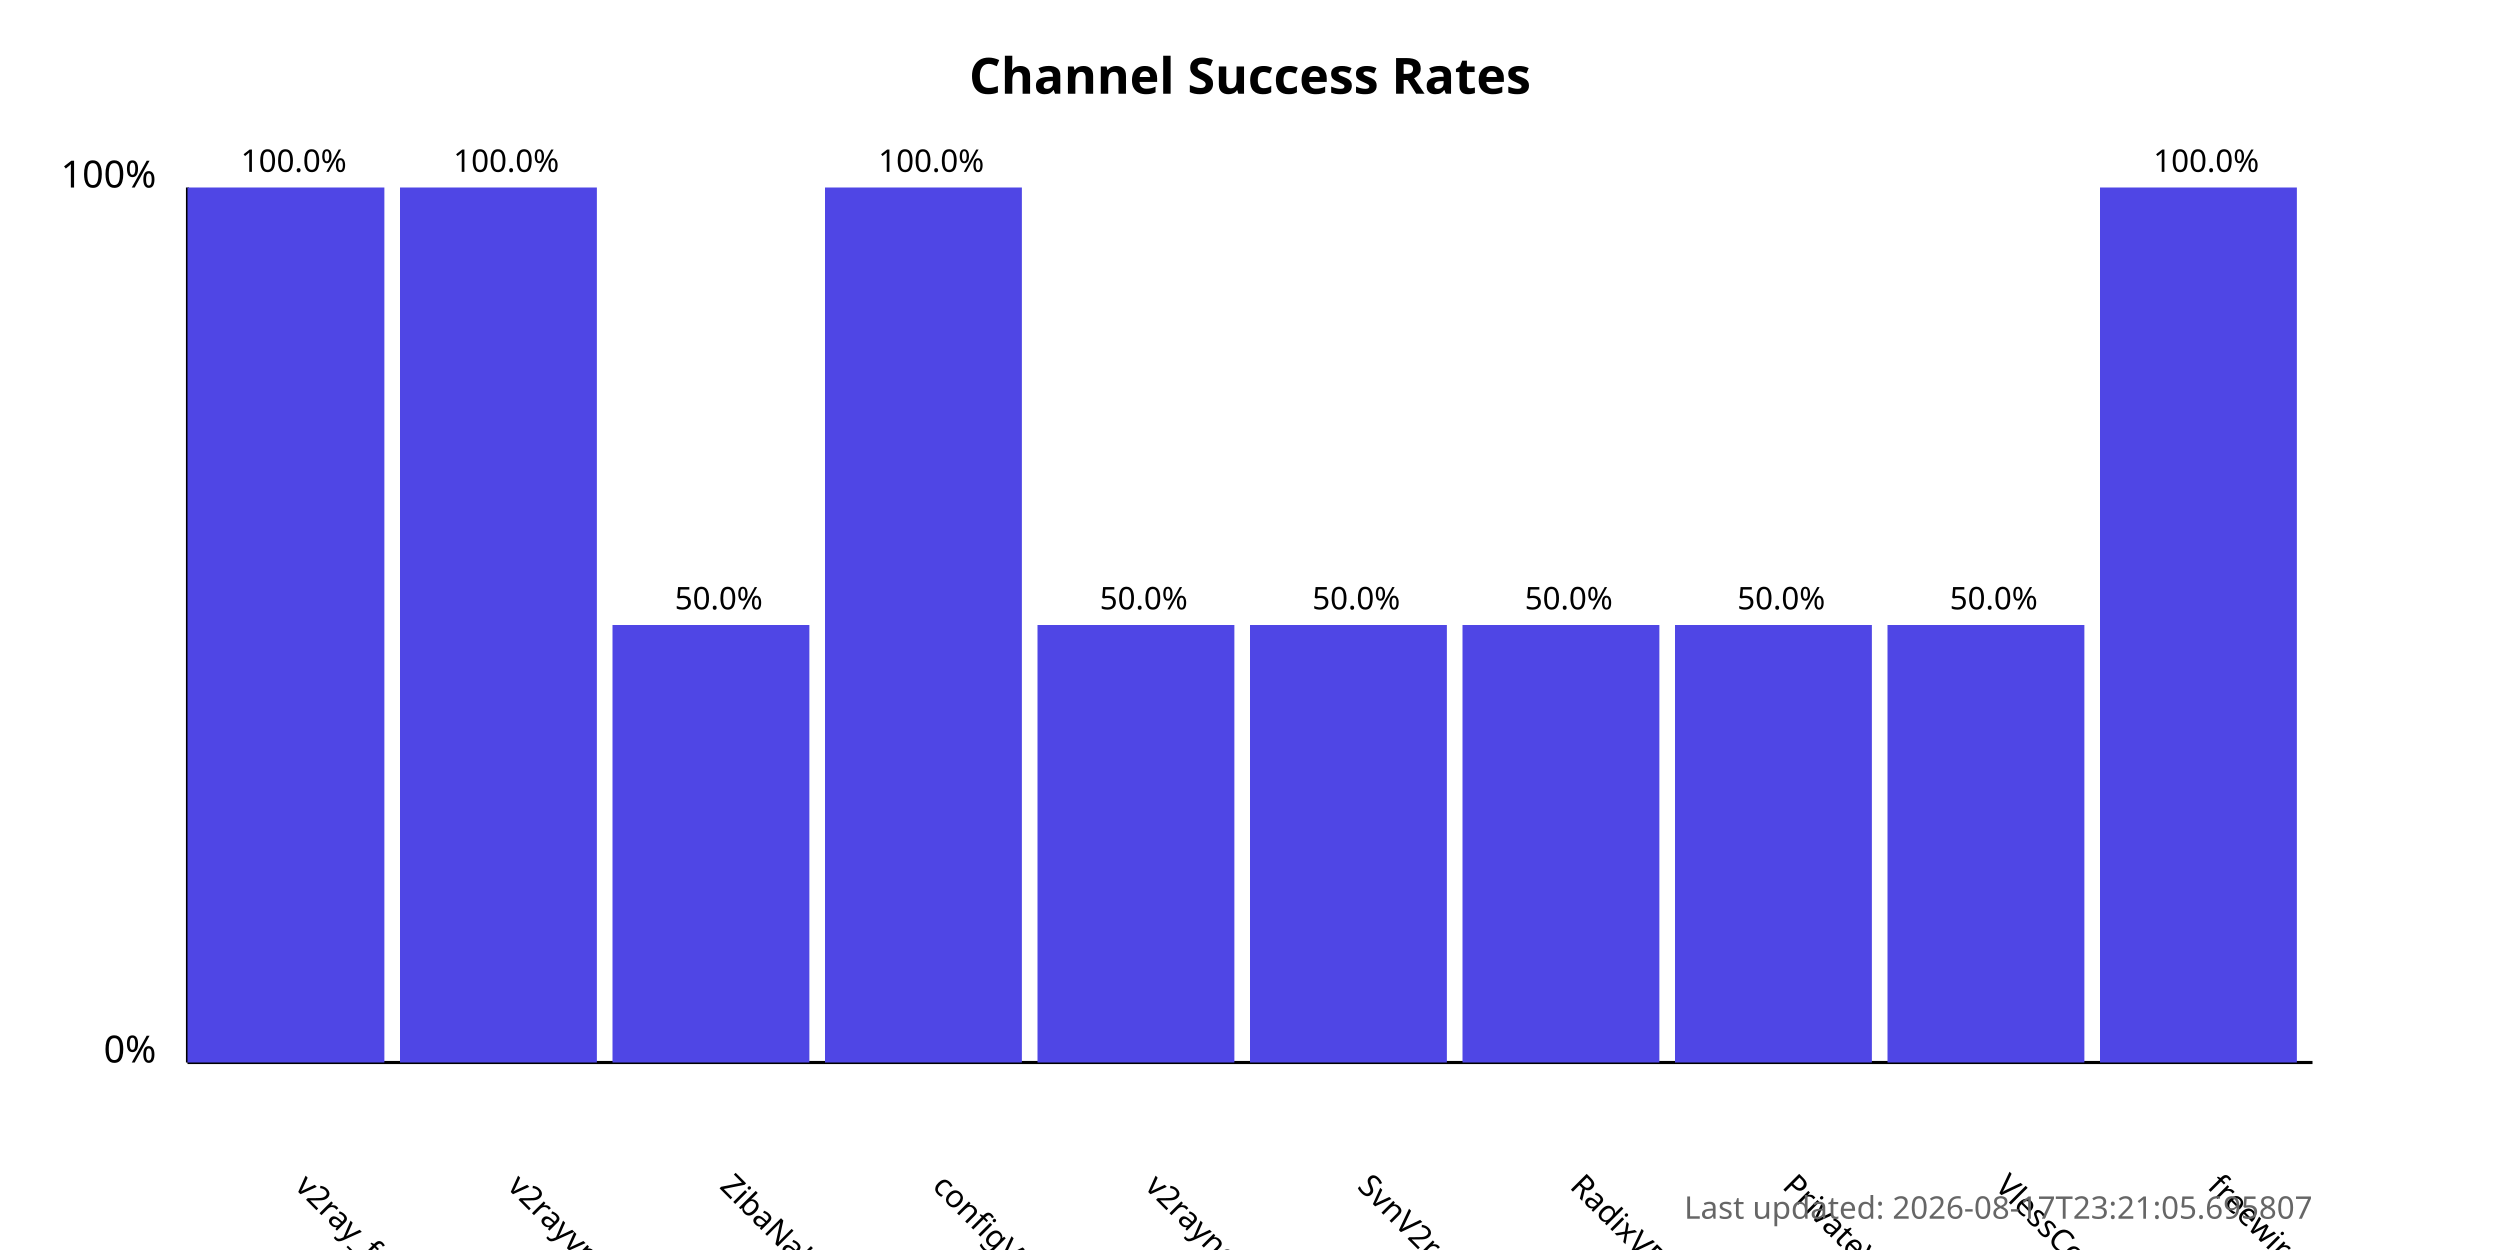
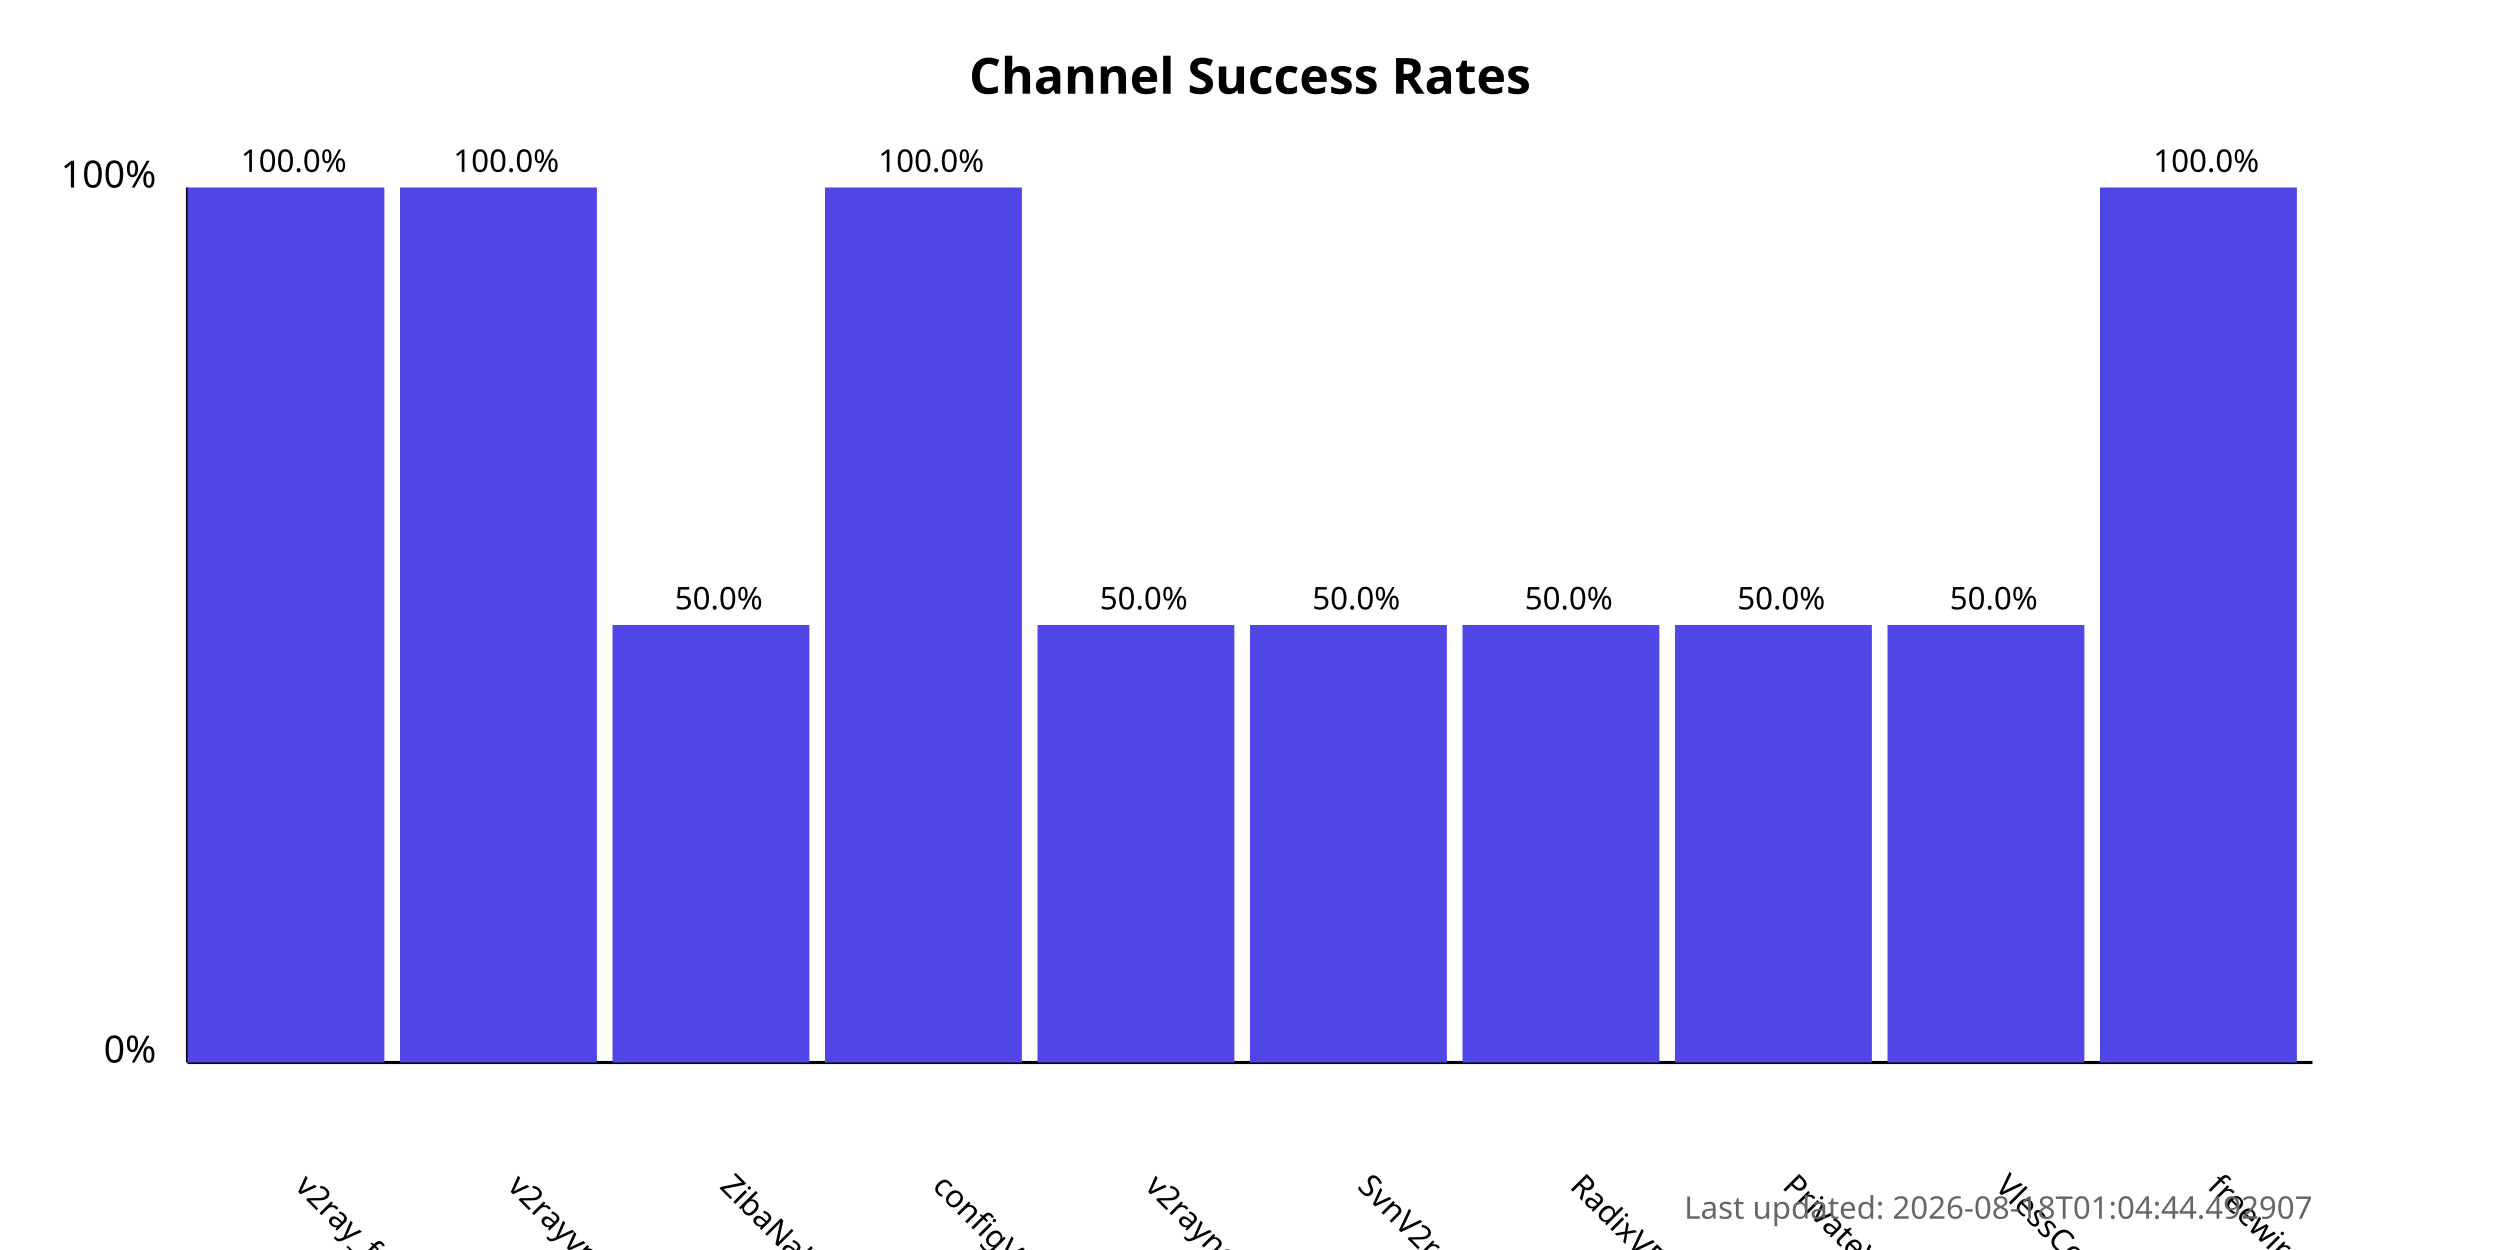
<svg xmlns="http://www.w3.org/2000/svg" width="800" height="400">
  <style>
            .chart-title { font: bold 16px sans-serif; }
            .axis-label { font: 12px sans-serif; }
            .tick-label { font: 10px sans-serif; }
            .bar { fill: #4f46e5; }
            .bar:hover { fill: #6366f1; }
            .timestamp { font: 10px sans-serif; fill: #666; }
        </style>
  <text x="400.0" y="30" text-anchor="middle" class="chart-title">
            Channel Success Rates
        </text>
  <line x1="60" y1="340" x2="60" y2="60" stroke="black" stroke-width="1" />
  <line x1="60" y1="340" x2="740" y2="340" stroke="black" stroke-width="1" />
  <text x="50" y="340" text-anchor="end" class="axis-label">0%</text>
  <text x="50" y="60" text-anchor="end" class="axis-label">100%</text>
  <g>
    <rect x="60" y="60.0" width="63.0" height="280.0" class="bar" />
    <text x="94.0" y="380" transform="rotate(45, 94.0, 380)" text-anchor="start" class="tick-label">
                v2ray_free_conf
            </text>
    <text x="94.0" y="55.0" text-anchor="middle" class="tick-label">
                100.0%
            </text>
  </g>
  <g>
    <rect x="128.0" y="60.0" width="63.0" height="280.0" class="bar" />
    <text x="162.0" y="380" transform="rotate(45, 162.0, 380)" text-anchor="start" class="tick-label">
                v2rayvpno
            </text>
    <text x="162.0" y="55.0" text-anchor="middle" class="tick-label">
                100.0%
            </text>
  </g>
  <g>
    <rect x="196.0" y="200.0" width="63.0" height="140.0" class="bar" />
    <text x="230.0" y="380" transform="rotate(45, 230.0, 380)" text-anchor="start" class="tick-label">
                ZibaNabz
            </text>
    <text x="230.0" y="195.0" text-anchor="middle" class="tick-label">
                50.0%
            </text>
  </g>
  <g>
    <rect x="264.0" y="60.0" width="63.0" height="280.0" class="bar" />
    <text x="298.0" y="380" transform="rotate(45, 298.0, 380)" text-anchor="start" class="tick-label">
                configV2rayForFree
            </text>
    <text x="298.0" y="55.0" text-anchor="middle" class="tick-label">
                100.0%
            </text>
  </g>
  <g>
    <rect x="332.0" y="200.0" width="63.0" height="140.0" class="bar" />
    <text x="366.0" y="380" transform="rotate(45, 366.0, 380)" text-anchor="start" class="tick-label">
                v2rayngvpn
            </text>
    <text x="366.0" y="195.0" text-anchor="middle" class="tick-label">
                50.0%
            </text>
  </g>
  <g>
    <rect x="400.0" y="200.0" width="63.0" height="140.0" class="bar" />
    <text x="434.0" y="380" transform="rotate(45, 434.0, 380)" text-anchor="start" class="tick-label">
                SvnV2ray
            </text>
    <text x="434.0" y="195.0" text-anchor="middle" class="tick-label">
                50.0%
            </text>
  </g>
  <g>
    <rect x="468.0" y="200.0" width="63.0" height="140.0" class="bar" />
    <text x="502.0" y="380" transform="rotate(45, 502.0, 380)" text-anchor="start" class="tick-label">
                RadixVPN
            </text>
    <text x="502.0" y="195.0" text-anchor="middle" class="tick-label">
                50.0%
            </text>
  </g>
  <g>
    <rect x="536.0" y="200.0" width="63.0" height="140.0" class="bar" />
    <text x="570.0" y="380" transform="rotate(45, 570.0, 380)" text-anchor="start" class="tick-label">
                PrivateVPNs
            </text>
    <text x="570.0" y="195.0" text-anchor="middle" class="tick-label">
                50.0%
            </text>
  </g>
  <g>
    <rect x="604.0" y="200.0" width="63.0" height="140.0" class="bar" />
    <text x="638.0" y="380" transform="rotate(45, 638.0, 380)" text-anchor="start" class="tick-label">
                VlessConfig
            </text>
    <text x="638.0" y="195.0" text-anchor="middle" class="tick-label">
                50.0%
            </text>
  </g>
  <g>
    <rect x="672.0" y="60.0" width="63.0" height="280.0" class="bar" />
    <text x="706.0" y="380" transform="rotate(45, 706.0, 380)" text-anchor="start" class="tick-label">
                freewireguard
            </text>
    <text x="706.0" y="55.0" text-anchor="middle" class="tick-label">
                100.0%
            </text>
  </g>
  <text x="740" y="390" text-anchor="end" class="timestamp">
-             Last updated: 2026-08-17T23:21:05.695807
+             Last updated: 2026-08-18T01:04:44.492907
        </text>
</svg>
